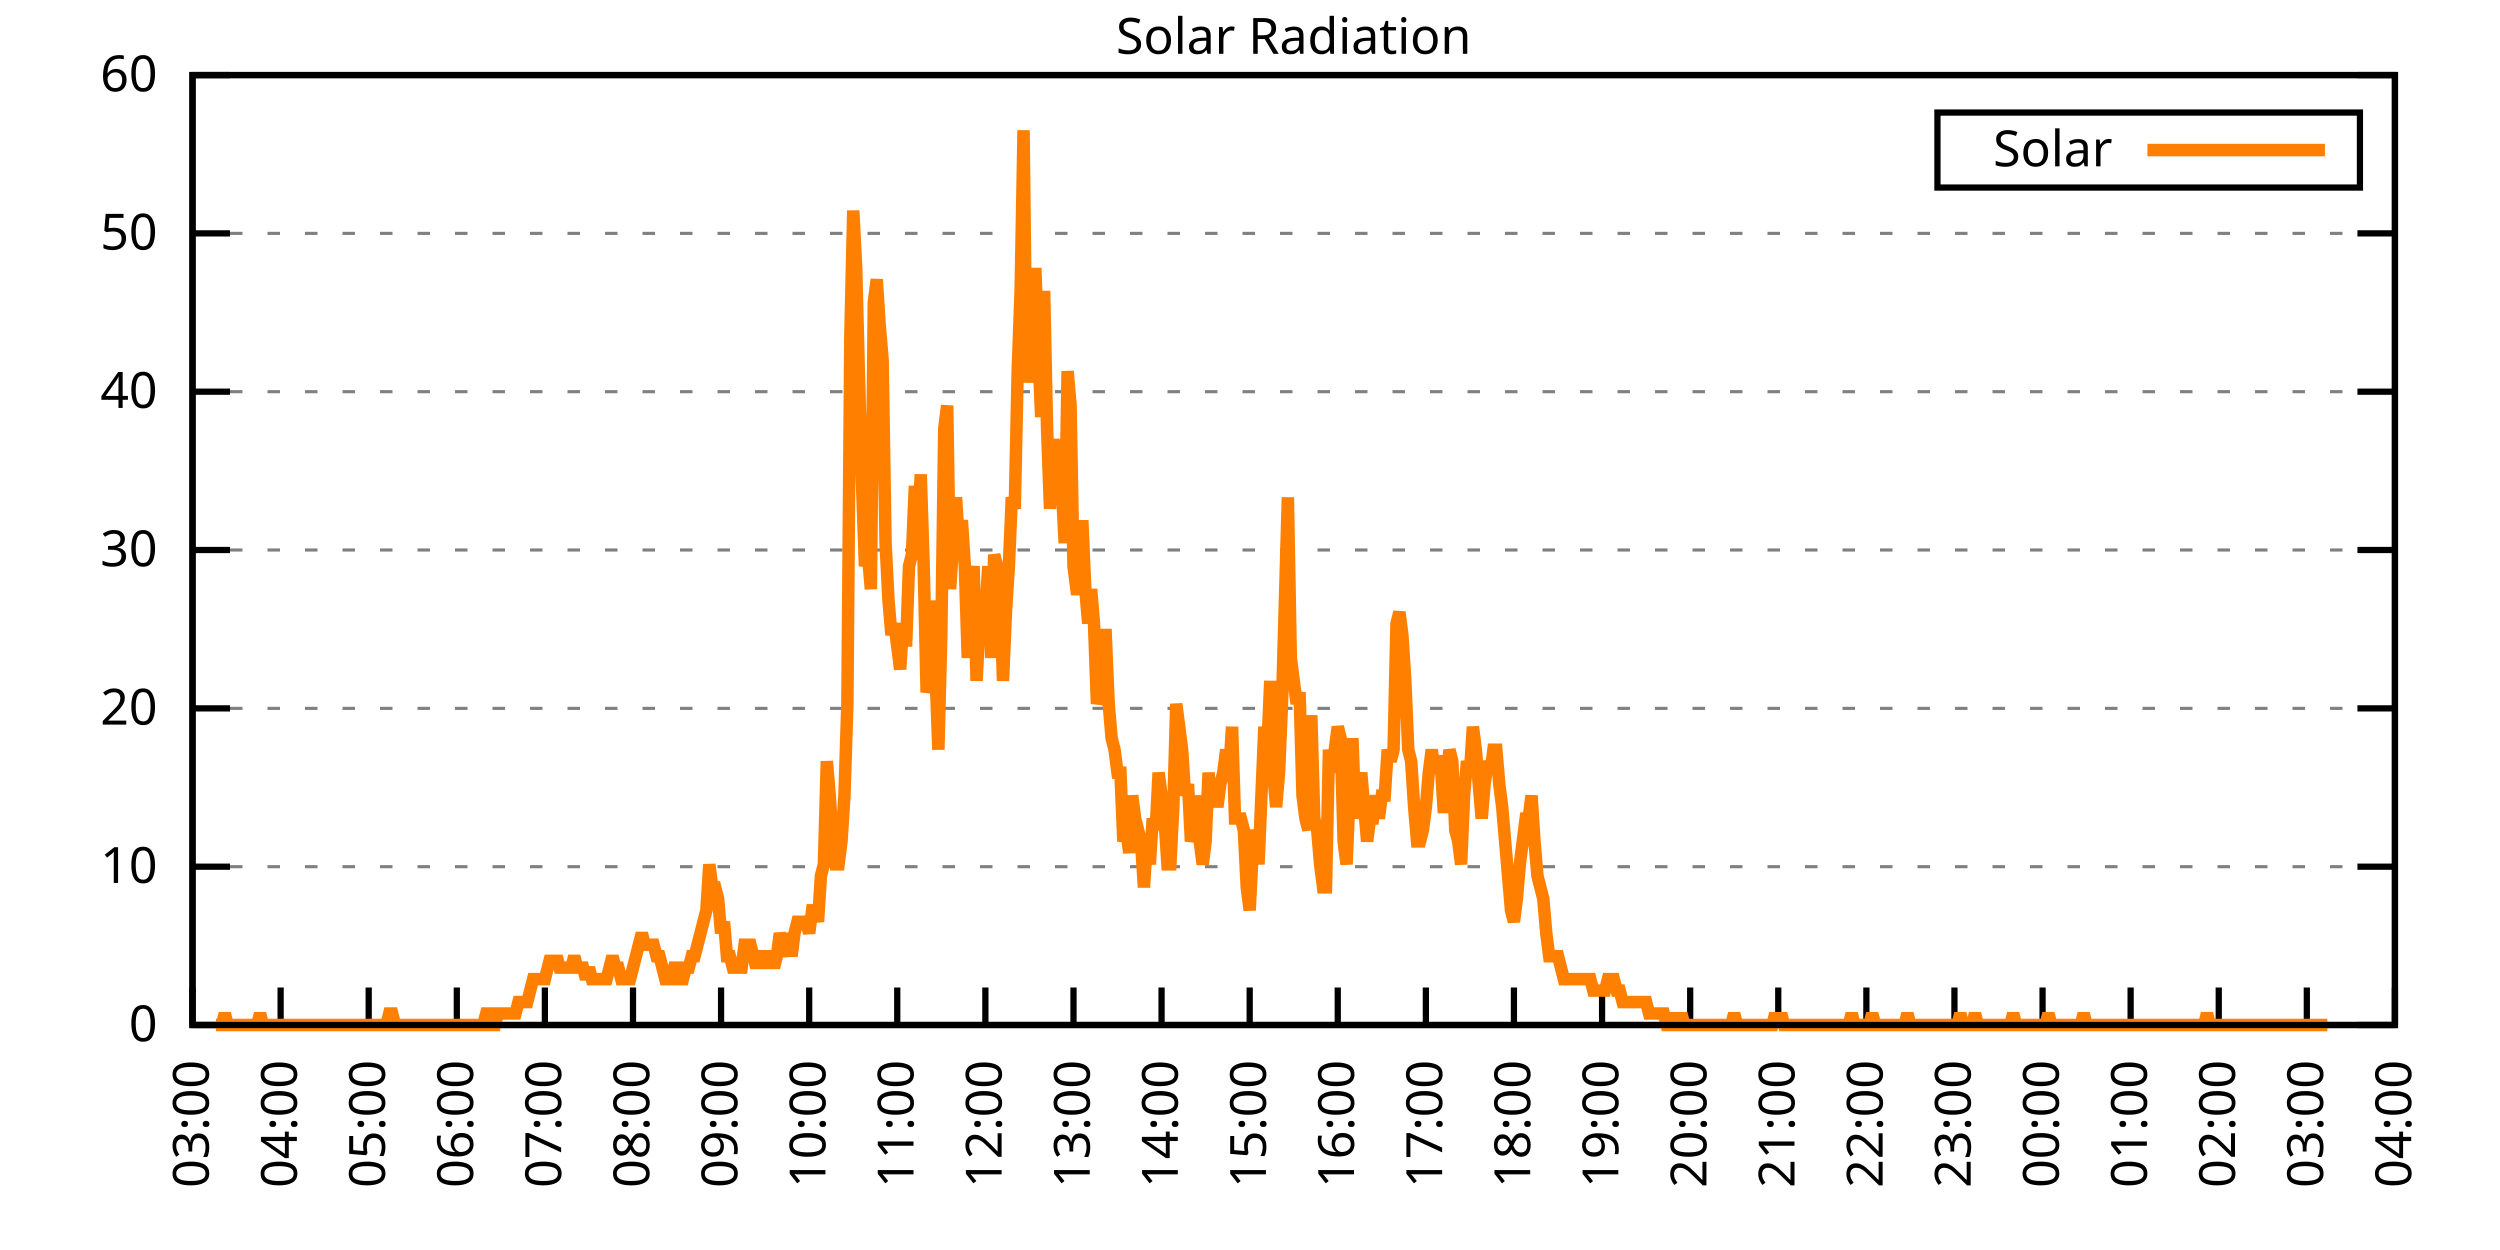
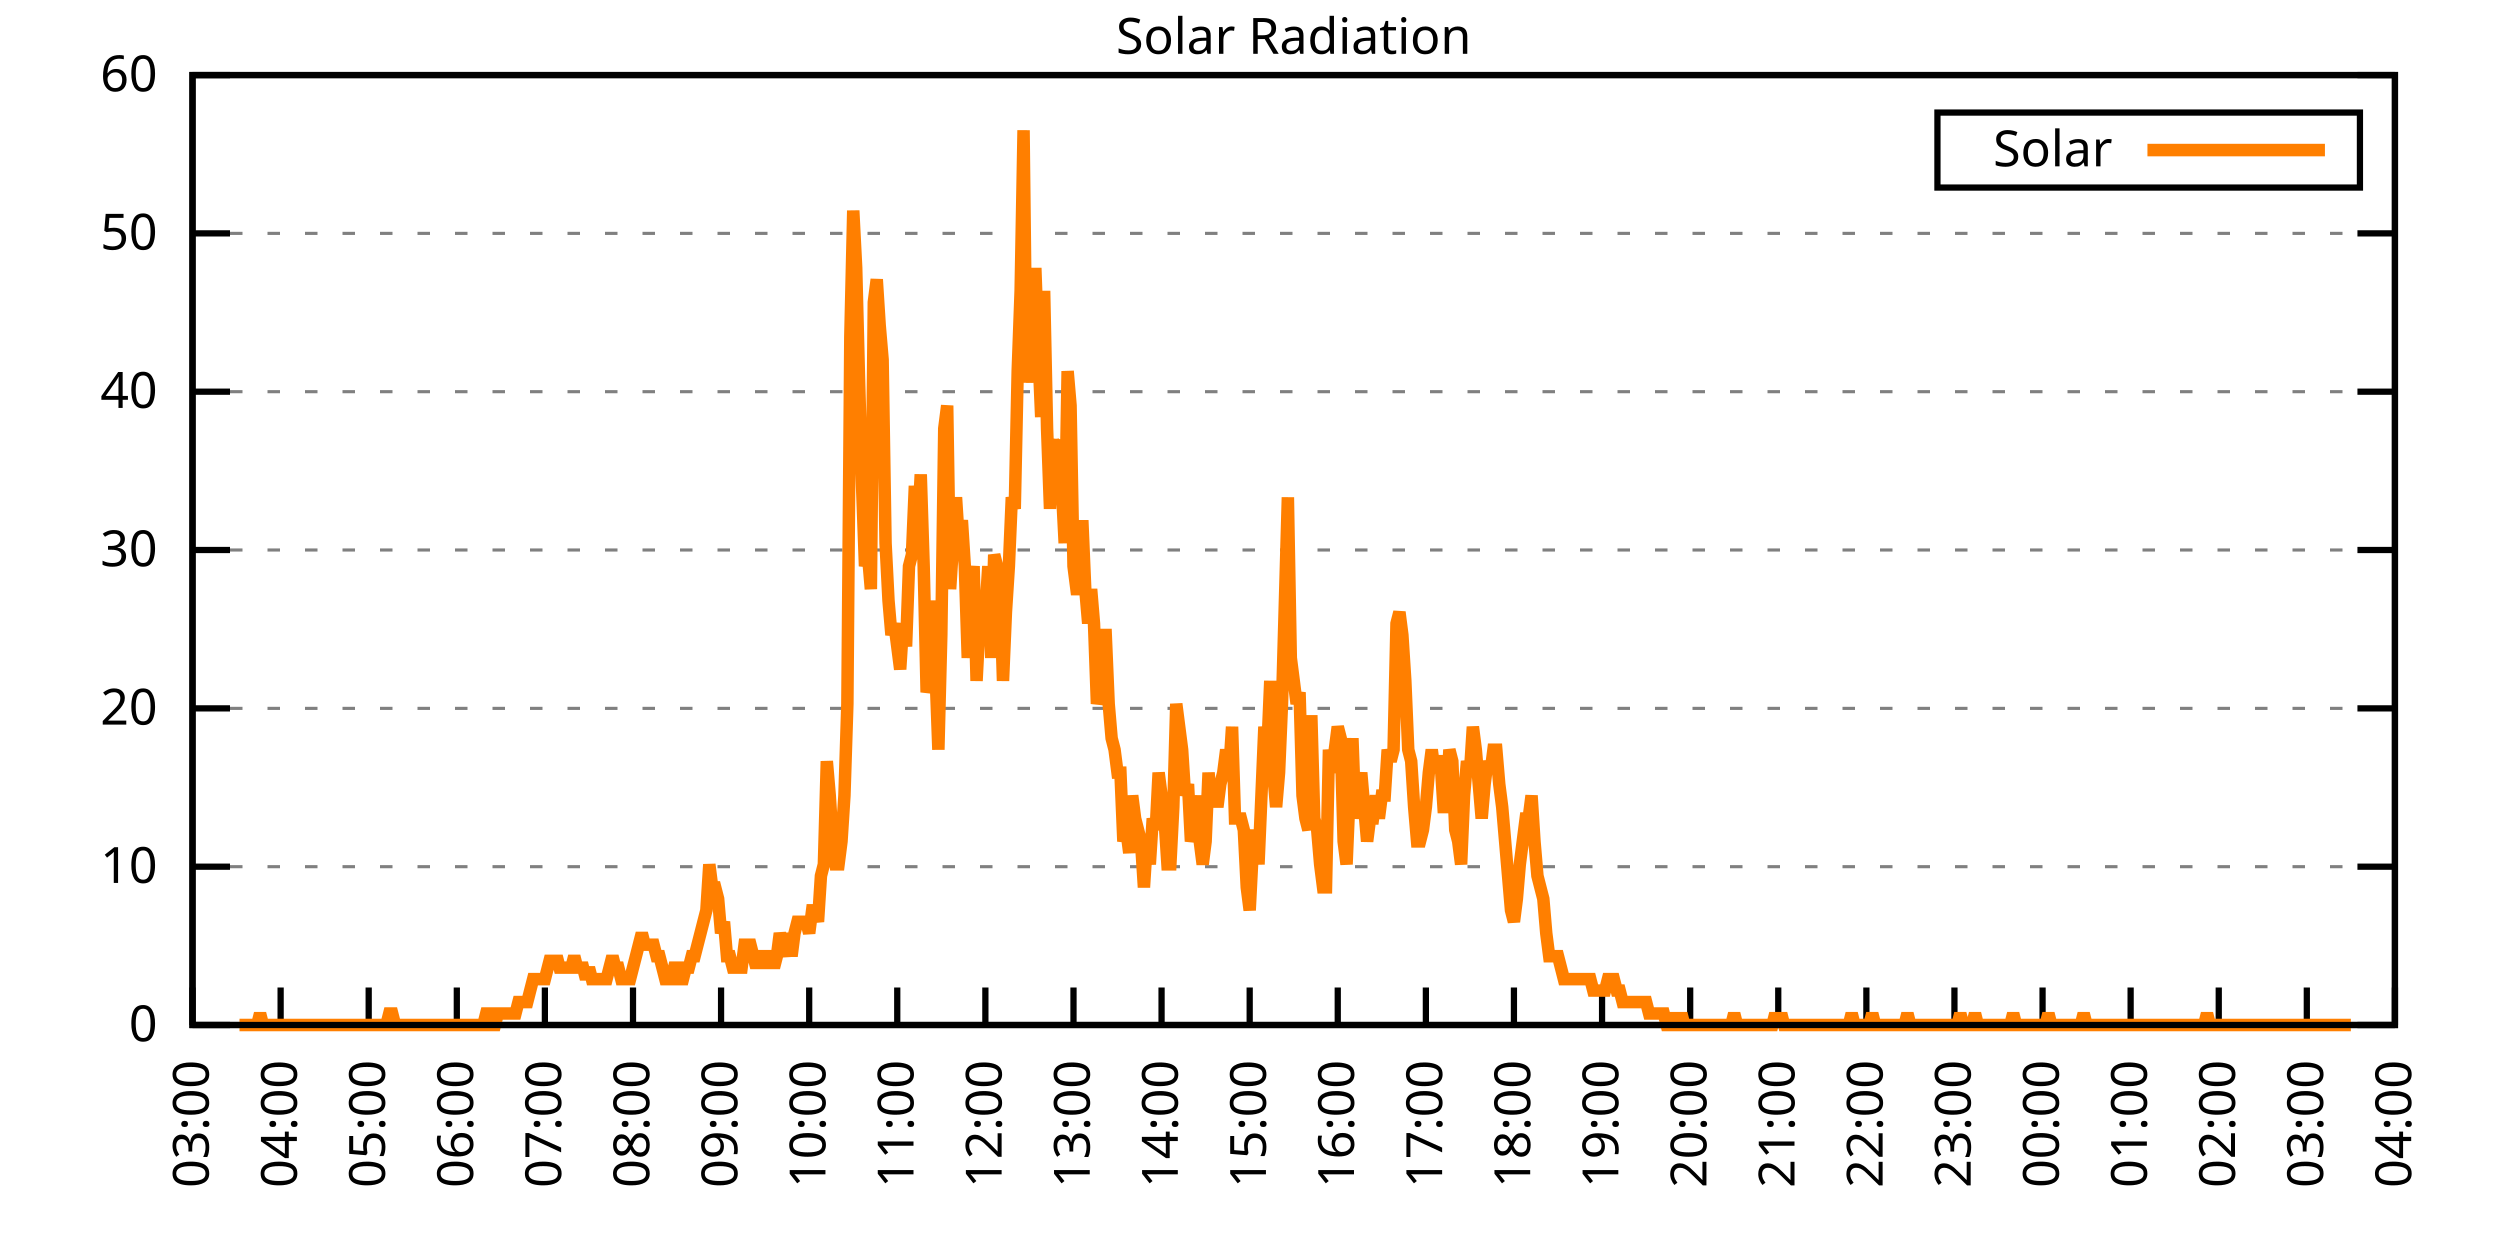
<svg xmlns="http://www.w3.org/2000/svg" xmlns:xlink="http://www.w3.org/1999/xlink" width="400" height="200" viewBox="0 0 400 200">
  <g id="gnuplot_canvas">
    <rect x="0" y="0" width="400" height="200" fill="none" />
    <defs>
      <circle id="gpDot" r="0.5" stroke-width="0.5" stroke="currentColor" />
      <path id="gpPt0" stroke-width="0.333" stroke="currentColor" d="M-1,0 h2 M0,-1 v2" />
      <path id="gpPt1" stroke-width="0.333" stroke="currentColor" d="M-1,-1 L1,1 M1,-1 L-1,1" />
      <path id="gpPt2" stroke-width="0.333" stroke="currentColor" d="M-1,0 L1,0 M0,-1 L0,1 M-1,-1 L1,1 M-1,1 L1,-1" />
      <rect id="gpPt3" stroke-width="0.333" stroke="currentColor" x="-1" y="-1" width="2" height="2" />
      <rect id="gpPt4" stroke-width="0.333" stroke="currentColor" fill="currentColor" x="-1" y="-1" width="2" height="2" />
      <circle id="gpPt5" stroke-width="0.333" stroke="currentColor" cx="0" cy="0" r="1" />
      <use xlink:href="#gpPt5" id="gpPt6" fill="currentColor" stroke="none" />
      <path id="gpPt7" stroke-width="0.333" stroke="currentColor" d="M0,-1.33 L-1.33,0.67 L1.33,0.67 z" />
      <use xlink:href="#gpPt7" id="gpPt8" fill="currentColor" stroke="none" />
      <use xlink:href="#gpPt7" id="gpPt9" stroke="currentColor" transform="rotate(180)" />
      <use xlink:href="#gpPt9" id="gpPt10" fill="currentColor" stroke="none" />
      <use xlink:href="#gpPt3" id="gpPt11" stroke="currentColor" transform="rotate(45)" />
      <use xlink:href="#gpPt11" id="gpPt12" fill="currentColor" stroke="none" />
      <path id="gpPt13" stroke-width="0.333" stroke="currentColor" d="M0,1.330 L1.265,0.411 L0.782,-1.067 L-0.782,-1.076 L-1.265,0.411 z" />
      <use xlink:href="#gpPt13" id="gpPt14" fill="currentColor" stroke="none" />
      <filter id="textbox" filterUnits="objectBoundingBox" x="0" y="0" height="1" width="1">
        <feFlood flood-color="white" flood-opacity="1" result="bgnd" />
        <feComposite in="SourceGraphic" in2="bgnd" operator="atop" />
      </filter>
      <filter id="greybox" filterUnits="objectBoundingBox" x="0" y="0" height="1" width="1">
        <feFlood flood-color="lightgrey" flood-opacity="1" result="grey" />
        <feComposite in="SourceGraphic" in2="grey" operator="atop" />
      </filter>
    </defs>
    <g fill="none" color="white" stroke="currentColor" stroke-width="1.00" stroke-linecap="butt" stroke-linejoin="miter">
</g>
    <g fill="none" color="black" stroke="currentColor" stroke-width="1.00" stroke-linecap="butt" stroke-linejoin="miter">
      <g stroke="none" shape-rendering="crispEdges">
        <polygon fill="rgb(255, 255, 255)" points="30.80,164.00 383.18,164.00 383.18,12.02 30.80,12.02 " />
      </g>
    </g>
    <g fill="none" color="black" stroke="currentColor" stroke-width="1.00" stroke-linecap="butt" stroke-linejoin="miter">
</g>
    <g fill="none" color="black" stroke="black" stroke-width="0.50" stroke-linecap="butt" stroke-linejoin="miter">
</g>
    <g fill="none" color="gray" stroke="currentColor" stroke-width="0.50" stroke-linecap="butt" stroke-linejoin="miter">
      <path stroke="gray" stroke-dasharray="2,4" class="gridline" d="M30.80,164.00 L383.19,164.00  " />
    </g>
    <g fill="none" color="gray" stroke="gray" stroke-width="1.00" stroke-linecap="butt" stroke-linejoin="miter">
</g>
    <g fill="none" color="black" stroke="currentColor" stroke-width="1.00" stroke-linecap="butt" stroke-linejoin="miter">
      <path stroke="black" d="M30.80,164.00 L36.80,164.00 M383.19,164.00 L377.19,164.00  " />
      <g transform="translate(25.20,166.60)" stroke="none" fill="black" font-family="Sans" font-size="8.00" text-anchor="end">
        <text>
          <tspan font-family="Sans"> 0</tspan>
        </text>
      </g>
    </g>
    <g fill="none" color="black" stroke="currentColor" stroke-width="1.00" stroke-linecap="butt" stroke-linejoin="miter">
</g>
    <g fill="none" color="black" stroke="black" stroke-width="0.50" stroke-linecap="butt" stroke-linejoin="miter">
</g>
    <g fill="none" color="gray" stroke="currentColor" stroke-width="0.50" stroke-linecap="butt" stroke-linejoin="miter">
      <path stroke="gray" stroke-dasharray="2,4" class="gridline" d="M30.80,138.67 L383.19,138.67  " />
    </g>
    <g fill="none" color="gray" stroke="gray" stroke-width="1.00" stroke-linecap="butt" stroke-linejoin="miter">
</g>
    <g fill="none" color="black" stroke="currentColor" stroke-width="1.00" stroke-linecap="butt" stroke-linejoin="miter">
      <path stroke="black" d="M30.80,138.67 L36.80,138.67 M383.19,138.67 L377.19,138.67  " />
      <g transform="translate(25.20,141.27)" stroke="none" fill="black" font-family="Sans" font-size="8.00" text-anchor="end">
        <text>
          <tspan font-family="Sans"> 10</tspan>
        </text>
      </g>
    </g>
    <g fill="none" color="black" stroke="currentColor" stroke-width="1.00" stroke-linecap="butt" stroke-linejoin="miter">
</g>
    <g fill="none" color="black" stroke="black" stroke-width="0.50" stroke-linecap="butt" stroke-linejoin="miter">
</g>
    <g fill="none" color="gray" stroke="currentColor" stroke-width="0.50" stroke-linecap="butt" stroke-linejoin="miter">
      <path stroke="gray" stroke-dasharray="2,4" class="gridline" d="M30.80,113.34 L383.19,113.34  " />
    </g>
    <g fill="none" color="gray" stroke="gray" stroke-width="1.00" stroke-linecap="butt" stroke-linejoin="miter">
</g>
    <g fill="none" color="black" stroke="currentColor" stroke-width="1.00" stroke-linecap="butt" stroke-linejoin="miter">
      <path stroke="black" d="M30.80,113.34 L36.80,113.34 M383.19,113.34 L377.19,113.34  " />
      <g transform="translate(25.20,115.94)" stroke="none" fill="black" font-family="Sans" font-size="8.00" text-anchor="end">
        <text>
          <tspan font-family="Sans"> 20</tspan>
        </text>
      </g>
    </g>
    <g fill="none" color="black" stroke="currentColor" stroke-width="1.00" stroke-linecap="butt" stroke-linejoin="miter">
</g>
    <g fill="none" color="black" stroke="black" stroke-width="0.50" stroke-linecap="butt" stroke-linejoin="miter">
</g>
    <g fill="none" color="gray" stroke="currentColor" stroke-width="0.50" stroke-linecap="butt" stroke-linejoin="miter">
      <path stroke="gray" stroke-dasharray="2,4" class="gridline" d="M30.80,88.00 L383.19,88.00  " />
    </g>
    <g fill="none" color="gray" stroke="gray" stroke-width="1.00" stroke-linecap="butt" stroke-linejoin="miter">
</g>
    <g fill="none" color="black" stroke="currentColor" stroke-width="1.00" stroke-linecap="butt" stroke-linejoin="miter">
      <path stroke="black" d="M30.80,88.00 L36.80,88.00 M383.19,88.00 L377.19,88.00  " />
      <g transform="translate(25.20,90.60)" stroke="none" fill="black" font-family="Sans" font-size="8.00" text-anchor="end">
        <text>
          <tspan font-family="Sans"> 30</tspan>
        </text>
      </g>
    </g>
    <g fill="none" color="black" stroke="currentColor" stroke-width="1.00" stroke-linecap="butt" stroke-linejoin="miter">
</g>
    <g fill="none" color="black" stroke="black" stroke-width="0.50" stroke-linecap="butt" stroke-linejoin="miter">
</g>
    <g fill="none" color="gray" stroke="currentColor" stroke-width="0.50" stroke-linecap="butt" stroke-linejoin="miter">
      <path stroke="gray" stroke-dasharray="2,4" class="gridline" d="M30.80,62.67 L383.19,62.67  " />
    </g>
    <g fill="none" color="gray" stroke="gray" stroke-width="1.00" stroke-linecap="butt" stroke-linejoin="miter">
</g>
    <g fill="none" color="black" stroke="currentColor" stroke-width="1.00" stroke-linecap="butt" stroke-linejoin="miter">
      <path stroke="black" d="M30.80,62.67 L36.80,62.67 M383.19,62.67 L377.19,62.67  " />
      <g transform="translate(25.20,65.27)" stroke="none" fill="black" font-family="Sans" font-size="8.00" text-anchor="end">
        <text>
          <tspan font-family="Sans"> 40</tspan>
        </text>
      </g>
    </g>
    <g fill="none" color="black" stroke="currentColor" stroke-width="1.00" stroke-linecap="butt" stroke-linejoin="miter">
</g>
    <g fill="none" color="black" stroke="black" stroke-width="0.50" stroke-linecap="butt" stroke-linejoin="miter">
</g>
    <g fill="none" color="gray" stroke="currentColor" stroke-width="0.50" stroke-linecap="butt" stroke-linejoin="miter">
      <path stroke="gray" stroke-dasharray="2,4" class="gridline" d="M30.80,37.34 L383.19,37.34  " />
    </g>
    <g fill="none" color="gray" stroke="gray" stroke-width="1.00" stroke-linecap="butt" stroke-linejoin="miter">
</g>
    <g fill="none" color="black" stroke="currentColor" stroke-width="1.00" stroke-linecap="butt" stroke-linejoin="miter">
      <path stroke="black" d="M30.80,37.34 L36.80,37.34 M383.19,37.34 L377.19,37.34  " />
      <g transform="translate(25.20,39.94)" stroke="none" fill="black" font-family="Sans" font-size="8.00" text-anchor="end">
        <text>
          <tspan font-family="Sans"> 50</tspan>
        </text>
      </g>
    </g>
    <g fill="none" color="black" stroke="currentColor" stroke-width="1.00" stroke-linecap="butt" stroke-linejoin="miter">
</g>
    <g fill="none" color="black" stroke="black" stroke-width="0.50" stroke-linecap="butt" stroke-linejoin="miter">
</g>
    <g fill="none" color="gray" stroke="currentColor" stroke-width="0.50" stroke-linecap="butt" stroke-linejoin="miter">
      <path stroke="gray" stroke-dasharray="2,4" class="gridline" d="M30.80,12.01 L383.19,12.01  " />
    </g>
    <g fill="none" color="gray" stroke="gray" stroke-width="1.00" stroke-linecap="butt" stroke-linejoin="miter">
</g>
    <g fill="none" color="black" stroke="currentColor" stroke-width="1.00" stroke-linecap="butt" stroke-linejoin="miter">
      <path stroke="black" d="M30.80,12.01 L36.80,12.01 M383.19,12.01 L377.19,12.01  " />
      <g transform="translate(25.20,14.61)" stroke="none" fill="black" font-family="Sans" font-size="8.00" text-anchor="end">
        <text>
          <tspan font-family="Sans"> 60</tspan>
        </text>
      </g>
    </g>
    <g fill="none" color="black" stroke="currentColor" stroke-width="1.00" stroke-linecap="butt" stroke-linejoin="miter">
      <path stroke="black" d="M30.80,164.00 L30.80,158.00  " />
      <g transform="translate(33.40,169.60) rotate(270.00)" stroke="none" fill="black" font-family="Sans" font-size="8.00" text-anchor="end">
        <text>
          <tspan font-family="Sans">03:00</tspan>
        </text>
      </g>
    </g>
    <g fill="none" color="black" stroke="currentColor" stroke-width="1.00" stroke-linecap="butt" stroke-linejoin="miter">
      <path stroke="black" d="M44.90,164.00 L44.90,158.00  " />
      <g transform="translate(47.50,169.60) rotate(270.00)" stroke="none" fill="black" font-family="Sans" font-size="8.00" text-anchor="end">
        <text>
          <tspan font-family="Sans">04:00</tspan>
        </text>
      </g>
    </g>
    <g fill="none" color="black" stroke="currentColor" stroke-width="1.00" stroke-linecap="butt" stroke-linejoin="miter">
      <path stroke="black" d="M58.99,164.00 L58.99,158.00  " />
      <g transform="translate(61.59,169.60) rotate(270.00)" stroke="none" fill="black" font-family="Sans" font-size="8.00" text-anchor="end">
        <text>
          <tspan font-family="Sans">05:00</tspan>
        </text>
      </g>
    </g>
    <g fill="none" color="black" stroke="currentColor" stroke-width="1.00" stroke-linecap="butt" stroke-linejoin="miter">
      <path stroke="black" d="M73.09,164.00 L73.09,158.00  " />
      <g transform="translate(75.69,169.60) rotate(270.00)" stroke="none" fill="black" font-family="Sans" font-size="8.00" text-anchor="end">
        <text>
          <tspan font-family="Sans">06:00</tspan>
        </text>
      </g>
    </g>
    <g fill="none" color="black" stroke="currentColor" stroke-width="1.00" stroke-linecap="butt" stroke-linejoin="miter">
      <path stroke="black" d="M87.18,164.00 L87.18,158.00  " />
      <g transform="translate(89.78,169.60) rotate(270.00)" stroke="none" fill="black" font-family="Sans" font-size="8.00" text-anchor="end">
        <text>
          <tspan font-family="Sans">07:00</tspan>
        </text>
      </g>
    </g>
    <g fill="none" color="black" stroke="currentColor" stroke-width="1.00" stroke-linecap="butt" stroke-linejoin="miter">
      <path stroke="black" d="M101.28,164.00 L101.28,158.00  " />
      <g transform="translate(103.88,169.60) rotate(270.00)" stroke="none" fill="black" font-family="Sans" font-size="8.00" text-anchor="end">
        <text>
          <tspan font-family="Sans">08:00</tspan>
        </text>
      </g>
    </g>
    <g fill="none" color="black" stroke="currentColor" stroke-width="1.00" stroke-linecap="butt" stroke-linejoin="miter">
      <path stroke="black" d="M115.37,164.00 L115.37,158.00  " />
      <g transform="translate(117.97,169.60) rotate(270.00)" stroke="none" fill="black" font-family="Sans" font-size="8.00" text-anchor="end">
        <text>
          <tspan font-family="Sans">09:00</tspan>
        </text>
      </g>
    </g>
    <g fill="none" color="black" stroke="currentColor" stroke-width="1.00" stroke-linecap="butt" stroke-linejoin="miter">
      <path stroke="black" d="M129.47,164.00 L129.47,158.00  " />
      <g transform="translate(132.07,169.60) rotate(270.00)" stroke="none" fill="black" font-family="Sans" font-size="8.00" text-anchor="end">
        <text>
          <tspan font-family="Sans">10:00</tspan>
        </text>
      </g>
    </g>
    <g fill="none" color="black" stroke="currentColor" stroke-width="1.00" stroke-linecap="butt" stroke-linejoin="miter">
      <path stroke="black" d="M143.56,164.00 L143.56,158.00  " />
      <g transform="translate(146.16,169.60) rotate(270.00)" stroke="none" fill="black" font-family="Sans" font-size="8.00" text-anchor="end">
        <text>
          <tspan font-family="Sans">11:00</tspan>
        </text>
      </g>
    </g>
    <g fill="none" color="black" stroke="currentColor" stroke-width="1.00" stroke-linecap="butt" stroke-linejoin="miter">
      <path stroke="black" d="M157.66,164.00 L157.66,158.00  " />
      <g transform="translate(160.26,169.60) rotate(270.00)" stroke="none" fill="black" font-family="Sans" font-size="8.00" text-anchor="end">
        <text>
          <tspan font-family="Sans">12:00</tspan>
        </text>
      </g>
    </g>
    <g fill="none" color="black" stroke="currentColor" stroke-width="1.00" stroke-linecap="butt" stroke-linejoin="miter">
      <path stroke="black" d="M171.76,164.00 L171.76,158.00  " />
      <g transform="translate(174.36,169.60) rotate(270.00)" stroke="none" fill="black" font-family="Sans" font-size="8.00" text-anchor="end">
        <text>
          <tspan font-family="Sans">13:00</tspan>
        </text>
      </g>
    </g>
    <g fill="none" color="black" stroke="currentColor" stroke-width="1.00" stroke-linecap="butt" stroke-linejoin="miter">
      <path stroke="black" d="M185.85,164.00 L185.85,158.00  " />
      <g transform="translate(188.45,169.60) rotate(270.00)" stroke="none" fill="black" font-family="Sans" font-size="8.00" text-anchor="end">
        <text>
          <tspan font-family="Sans">14:00</tspan>
        </text>
      </g>
    </g>
    <g fill="none" color="black" stroke="currentColor" stroke-width="1.00" stroke-linecap="butt" stroke-linejoin="miter">
      <path stroke="black" d="M199.95,164.00 L199.95,158.00  " />
      <g transform="translate(202.55,169.60) rotate(270.00)" stroke="none" fill="black" font-family="Sans" font-size="8.00" text-anchor="end">
        <text>
          <tspan font-family="Sans">15:00</tspan>
        </text>
      </g>
    </g>
    <g fill="none" color="black" stroke="currentColor" stroke-width="1.00" stroke-linecap="butt" stroke-linejoin="miter">
      <path stroke="black" d="M214.04,164.00 L214.04,158.00  " />
      <g transform="translate(216.64,169.60) rotate(270.00)" stroke="none" fill="black" font-family="Sans" font-size="8.00" text-anchor="end">
        <text>
          <tspan font-family="Sans">16:00</tspan>
        </text>
      </g>
    </g>
    <g fill="none" color="black" stroke="currentColor" stroke-width="1.00" stroke-linecap="butt" stroke-linejoin="miter">
      <path stroke="black" d="M228.14,164.00 L228.14,158.00  " />
      <g transform="translate(230.74,169.60) rotate(270.00)" stroke="none" fill="black" font-family="Sans" font-size="8.00" text-anchor="end">
        <text>
          <tspan font-family="Sans">17:00</tspan>
        </text>
      </g>
    </g>
    <g fill="none" color="black" stroke="currentColor" stroke-width="1.00" stroke-linecap="butt" stroke-linejoin="miter">
      <path stroke="black" d="M242.23,164.00 L242.23,158.00  " />
      <g transform="translate(244.83,169.60) rotate(270.00)" stroke="none" fill="black" font-family="Sans" font-size="8.00" text-anchor="end">
        <text>
          <tspan font-family="Sans">18:00</tspan>
        </text>
      </g>
    </g>
    <g fill="none" color="black" stroke="currentColor" stroke-width="1.00" stroke-linecap="butt" stroke-linejoin="miter">
      <path stroke="black" d="M256.33,164.00 L256.33,158.00  " />
      <g transform="translate(258.93,169.60) rotate(270.00)" stroke="none" fill="black" font-family="Sans" font-size="8.00" text-anchor="end">
        <text>
          <tspan font-family="Sans">19:00</tspan>
        </text>
      </g>
    </g>
    <g fill="none" color="black" stroke="currentColor" stroke-width="1.00" stroke-linecap="butt" stroke-linejoin="miter">
      <path stroke="black" d="M270.43,164.00 L270.43,158.00  " />
      <g transform="translate(273.03,169.60) rotate(270.00)" stroke="none" fill="black" font-family="Sans" font-size="8.00" text-anchor="end">
        <text>
          <tspan font-family="Sans">20:00</tspan>
        </text>
      </g>
    </g>
    <g fill="none" color="black" stroke="currentColor" stroke-width="1.00" stroke-linecap="butt" stroke-linejoin="miter">
      <path stroke="black" d="M284.52,164.00 L284.52,158.00  " />
      <g transform="translate(287.12,169.60) rotate(270.00)" stroke="none" fill="black" font-family="Sans" font-size="8.00" text-anchor="end">
        <text>
          <tspan font-family="Sans">21:00</tspan>
        </text>
      </g>
    </g>
    <g fill="none" color="black" stroke="currentColor" stroke-width="1.00" stroke-linecap="butt" stroke-linejoin="miter">
      <path stroke="black" d="M298.62,164.00 L298.62,158.00  " />
      <g transform="translate(301.22,169.60) rotate(270.00)" stroke="none" fill="black" font-family="Sans" font-size="8.00" text-anchor="end">
        <text>
          <tspan font-family="Sans">22:00</tspan>
        </text>
      </g>
    </g>
    <g fill="none" color="black" stroke="currentColor" stroke-width="1.00" stroke-linecap="butt" stroke-linejoin="miter">
      <path stroke="black" d="M312.71,164.00 L312.71,158.00  " />
      <g transform="translate(315.31,169.60) rotate(270.00)" stroke="none" fill="black" font-family="Sans" font-size="8.00" text-anchor="end">
        <text>
          <tspan font-family="Sans">23:00</tspan>
        </text>
      </g>
    </g>
    <g fill="none" color="black" stroke="currentColor" stroke-width="1.00" stroke-linecap="butt" stroke-linejoin="miter">
      <path stroke="black" d="M326.81,164.00 L326.81,158.00  " />
      <g transform="translate(329.41,169.60) rotate(270.00)" stroke="none" fill="black" font-family="Sans" font-size="8.00" text-anchor="end">
        <text>
          <tspan font-family="Sans">00:00</tspan>
        </text>
      </g>
    </g>
    <g fill="none" color="black" stroke="currentColor" stroke-width="1.00" stroke-linecap="butt" stroke-linejoin="miter">
      <path stroke="black" d="M340.90,164.00 L340.90,158.00  " />
      <g transform="translate(343.50,169.60) rotate(270.00)" stroke="none" fill="black" font-family="Sans" font-size="8.00" text-anchor="end">
        <text>
          <tspan font-family="Sans">01:00</tspan>
        </text>
      </g>
    </g>
    <g fill="none" color="black" stroke="currentColor" stroke-width="1.00" stroke-linecap="butt" stroke-linejoin="miter">
      <path stroke="black" d="M355.00,164.00 L355.00,158.00  " />
      <g transform="translate(357.60,169.60) rotate(270.00)" stroke="none" fill="black" font-family="Sans" font-size="8.00" text-anchor="end">
        <text>
          <tspan font-family="Sans">02:00</tspan>
        </text>
      </g>
    </g>
    <g fill="none" color="black" stroke="currentColor" stroke-width="1.00" stroke-linecap="butt" stroke-linejoin="miter">
      <path stroke="black" d="M369.09,164.00 L369.09,158.00  " />
      <g transform="translate(371.69,169.60) rotate(270.00)" stroke="none" fill="black" font-family="Sans" font-size="8.00" text-anchor="end">
        <text>
          <tspan font-family="Sans">03:00</tspan>
        </text>
      </g>
    </g>
    <g fill="none" color="black" stroke="currentColor" stroke-width="1.00" stroke-linecap="butt" stroke-linejoin="miter">
      <path stroke="black" d="M383.19,164.00 L383.19,158.00  " />
      <g transform="translate(385.79,169.60) rotate(270.00)" stroke="none" fill="black" font-family="Sans" font-size="8.00" text-anchor="end">
        <text>
          <tspan font-family="Sans">04:00</tspan>
        </text>
      </g>
    </g>
    <g fill="none" color="black" stroke="currentColor" stroke-width="1.00" stroke-linecap="butt" stroke-linejoin="miter">
</g>
    <g fill="none" color="black" stroke="currentColor" stroke-width="1.00" stroke-linecap="butt" stroke-linejoin="miter">
      <path stroke="black" d="M30.80,12.01 L30.80,164.00 L383.19,164.00 L383.19,12.01 L30.80,12.01 Z  " />
    </g>
    <g fill="none" color="black" stroke="currentColor" stroke-width="1.00" stroke-linecap="butt" stroke-linejoin="miter">
</g>
    <g fill="none" color="black" stroke="currentColor" stroke-width="1.00" stroke-linecap="butt" stroke-linejoin="miter">
      <path stroke="black" d="M309.99,30.01 L309.99,18.01 L377.59,18.01 L377.59,30.01 L309.99,30.01 Z  " />
    </g>
    <g id="Solar_Radiation_plot_1">
      <g fill="none" color="white" stroke="black" stroke-width="2.00" stroke-linecap="butt" stroke-linejoin="miter">
</g>
      <g fill="none" color="black" stroke="currentColor" stroke-width="2.00" stroke-linecap="butt" stroke-linejoin="miter">
        <g transform="translate(337.99,26.61)" stroke="none" fill="black" font-family="Sans" font-size="8.00" text-anchor="end">
          <text>
            <tspan font-family="Sans">Solar</tspan>
          </text>
        </g>
      </g>
      <g fill="none" color="black" stroke="currentColor" stroke-width="2.00" stroke-linecap="butt" stroke-linejoin="miter">
-         <path stroke="rgb(255, 127,   0)" d="M343.59,24.01 L371.99,24.01 M34.56,164.00 L35.03,164.00 L35.50,164.00 L35.97,162.16 L36.44,164.00 L36.91,164.00   L37.38,164.00 L37.85,164.00 L38.32,164.00 L38.79,164.00 L39.26,164.00 L39.73,164.00 L40.20,164.00 L40.67,164.00   L41.14,164.00 L41.61,162.16 L42.08,164.00 L42.55,164.00 L43.02,164.00 L43.49,164.00 L43.96,164.00 L44.43,164.00   L44.90,164.00 L45.37,164.00 L45.84,164.00 L46.31,164.00 L46.78,164.00 L47.24,164.00 L47.71,164.00 L48.18,164.00   L48.65,164.00 L49.12,164.00 L49.59,164.00 L50.06,164.00 L50.53,164.00 L51.00,164.00 L51.47,164.00 L51.94,164.00   L52.41,164.00 L52.88,164.00 L53.35,164.00 L53.82,164.00 L54.29,164.00 L54.76,164.00 L55.23,164.00 L55.70,164.00   L56.17,164.00 L56.64,164.00 L57.11,164.00 L57.58,164.00 L58.05,164.00 L58.52,164.00 L58.99,164.00 L59.46,164.00   L59.93,164.00 L60.40,164.00 L60.87,164.00 L61.34,164.00 L61.81,164.00 L62.28,162.16 L62.75,162.16 L63.22,164.00   L63.69,164.00 L64.16,164.00 L64.63,164.00 L65.10,164.00 L65.57,164.00 L66.04,164.00 L66.51,164.00 L66.98,164.00   L67.45,164.00 L67.92,164.00 L68.39,164.00 L68.86,164.00 L69.33,164.00 L69.80,164.00 L70.27,164.00 L70.74,164.00   L71.21,164.00 L71.68,164.00 L72.15,164.00 L72.62,164.00 L73.09,164.00 L73.56,164.00 L74.03,164.00 L74.50,164.00   L74.97,164.00 L75.44,164.00 L75.91,164.00 L76.38,164.00 L76.85,164.00 L77.32,164.00 L77.79,162.16 L78.26,162.16   L78.73,164.00 L79.19,164.00 L79.66,162.16 L80.13,162.16 L80.60,162.16 L81.07,162.16 L81.54,162.16 L82.01,162.16   L82.48,162.16 L82.95,160.33 L83.42,160.33 L83.89,160.33 L84.36,160.33 L84.83,158.49 L85.30,156.66 L85.77,156.66   L86.24,156.66 L86.71,156.66 L87.18,156.66 L87.65,154.82 L88.12,152.99 L88.59,154.82 L89.06,152.99 L89.53,154.82   L90.00,154.82 L90.47,154.82 L90.94,154.82 L91.41,154.82 L91.88,152.99 L92.35,154.82 L92.82,154.82 L93.29,154.82   L93.76,156.66 L94.23,154.82 L94.70,156.66 L95.17,156.66 L95.64,156.66 L96.11,156.66 L96.58,156.66 L97.05,156.66   L97.52,154.82 L97.99,152.99 L98.46,154.82 L98.93,154.82 L99.40,156.66 L99.87,156.66 L100.34,156.66 L100.81,156.66   L101.28,154.82 L101.75,152.99 L102.22,151.15 L102.69,149.32 L103.16,151.15 L103.63,151.15 L104.10,151.15 L104.57,151.15   L105.04,152.99 L105.51,152.99 L105.98,154.82 L106.45,156.66 L106.92,156.66 L107.39,156.66 L107.86,154.82 L108.33,154.82   L108.80,156.66 L109.27,156.66 L109.74,154.82 L110.21,154.82 L110.68,152.99 L111.14,152.99 L111.61,151.15 L112.08,149.32   L112.55,147.48 L113.02,145.65 L113.49,138.30 L113.96,141.98 L114.43,141.98 L114.90,143.81 L115.37,149.32 L115.84,147.48   L116.31,152.99 L116.78,152.99 L117.25,154.82 L117.72,154.82 L118.19,154.82 L118.66,154.82 L119.13,151.15 L119.60,151.15   L120.07,151.15 L120.54,152.99 L121.01,154.82 L121.48,152.99 L121.95,152.99 L122.42,154.82 L122.89,152.99 L123.36,152.99   L123.83,154.82 L124.30,152.99 L124.77,149.32 L125.24,151.15 L125.71,152.99 L126.18,149.32 L126.65,152.99 L127.12,149.32   L127.59,147.48 L128.06,147.48 L128.53,147.48 L129.00,147.48 L129.47,149.32 L129.94,145.65 L130.41,145.65 L130.88,147.48   L131.35,140.14 L131.82,138.30 L132.29,121.79 L132.76,127.29 L133.23,134.63 L133.70,138.30 L134.17,138.30 L134.64,134.63   L135.11,127.29 L135.58,112.61 L136.05,53.88 L136.52,33.69 L136.99,42.87 L137.46,61.22 L137.93,77.74 L138.40,90.59   L138.87,88.75 L139.34,94.26 L139.81,48.37 L140.28,44.70 L140.75,52.04 L141.22,57.55 L141.69,86.91 L142.16,96.09   L142.63,101.60 L143.09,99.76 L143.56,103.43 L144.03,107.10 L144.50,99.76 L144.97,103.43 L145.44,90.59 L145.91,88.75   L146.38,77.74 L146.85,85.08 L147.32,75.90 L147.79,90.59 L148.26,110.77 L148.73,108.94 L149.20,96.09 L149.67,107.10   L150.14,119.95 L150.61,101.60 L151.08,68.56 L151.55,64.89 L152.02,94.26 L152.49,86.91 L152.96,79.57 L153.43,86.91   L153.90,83.24 L154.37,90.59 L154.84,105.27 L155.31,94.26 L155.78,90.59 L156.25,108.94 L156.72,99.76 L157.19,99.76   L157.66,97.93 L158.13,90.59 L158.60,105.27 L159.07,88.75 L159.54,90.59 L160.01,94.26 L160.48,108.94 L160.95,97.93   L161.42,90.59 L161.89,79.57 L162.36,81.41 L162.83,59.38 L163.30,46.54 L163.77,20.84 L164.24,61.22 L164.71,52.04   L165.18,61.22 L165.65,42.87 L166.12,55.71 L166.59,66.73 L167.06,46.54 L167.53,68.56 L168.00,81.41 L168.47,70.40   L168.94,72.23 L169.41,70.40 L169.88,77.74 L170.35,86.91 L170.82,59.38 L171.29,64.89 L171.76,90.59 L172.23,94.26   L172.70,94.26 L173.17,83.24 L173.64,94.26 L174.11,99.76 L174.58,94.26 L175.04,99.76 L175.51,112.61 L175.98,110.77   L176.45,101.60 L176.92,101.60 L177.39,112.61 L177.86,118.12 L178.33,119.95 L178.80,123.62 L179.27,123.62 L179.74,134.63   L180.21,132.80 L180.68,136.47 L181.15,127.29 L181.62,130.96 L182.09,132.80 L182.56,134.63 L183.03,141.98 L183.50,134.63   L183.97,138.30 L184.44,130.96 L184.91,132.80 L185.38,123.62 L185.85,127.29 L186.32,130.96 L186.79,138.30 L187.26,138.30   L187.73,129.13 L188.20,112.61 L188.67,116.28 L189.14,119.95 L189.61,127.29 L190.08,125.46 L190.55,134.63 L191.02,132.80   L191.49,127.29 L191.96,134.63 L192.43,138.30 L192.90,134.63 L193.37,123.62 L193.84,129.13 L194.31,125.46 L194.78,129.13   L195.25,125.46 L195.72,123.62 L196.19,119.95 L196.66,123.62 L197.13,116.28 L197.60,130.96 L198.07,130.96 L198.54,130.96   L199.01,132.80 L199.48,141.98 L199.95,145.65 L200.42,136.47 L200.89,132.80 L201.36,138.30 L201.83,127.29 L202.30,116.28   L202.77,119.95 L203.24,108.94 L203.71,123.62 L204.18,129.13 L204.65,123.62 L205.12,112.61 L205.59,96.09 L206.06,79.57   L206.53,105.27 L207.00,108.94 L207.46,112.61 L207.93,110.77 L208.40,127.29 L208.87,130.96 L209.34,132.80 L209.81,114.44   L210.28,130.96 L210.75,132.80 L211.22,138.30 L211.69,141.98 L212.16,141.98 L212.63,119.95 L213.10,123.62 L213.57,119.95   L214.04,116.28 L214.51,118.12 L214.98,134.63 L215.45,138.30 L215.92,127.29 L216.39,118.12 L216.86,130.96 L217.33,127.29   L217.80,123.62 L218.27,129.13 L218.74,134.63 L219.21,130.96 L219.68,130.96 L220.15,127.29 L220.62,130.96 L221.09,127.29   L221.56,127.29 L222.03,119.95 L222.50,121.79 L222.97,119.95 L223.44,99.76 L223.91,97.93 L224.38,101.60 L224.85,108.94   L225.32,119.95 L225.79,121.79 L226.26,129.13 L226.73,134.63 L227.20,134.63 L227.67,132.80 L228.14,129.13 L228.61,123.62   L229.08,119.95 L229.55,123.62 L230.02,121.79 L230.49,121.79 L230.96,129.13 L231.43,129.13 L231.90,119.95 L232.37,121.79   L232.84,132.80 L233.31,134.63 L233.78,138.30 L234.25,127.29 L234.72,121.79 L235.19,123.62 L235.66,116.28 L236.13,119.95   L236.60,125.46 L237.07,130.96 L237.54,125.46 L238.01,121.79 L238.48,123.62 L238.95,119.95 L239.41,119.95 L239.88,125.46   L240.35,129.13 L240.82,134.63 L241.29,140.14 L241.76,145.65 L242.23,147.48 L242.70,143.81 L243.17,138.30 L243.64,134.63   L244.11,130.96 L244.58,130.96 L245.05,127.29 L245.52,134.63 L245.99,140.14 L246.46,141.98 L246.93,143.81 L247.40,149.32   L247.87,152.99 L248.34,152.99 L248.81,152.99 L249.28,152.99 L249.75,154.82 L250.22,156.66 L250.69,156.66 L251.16,156.66   L251.63,156.66 L252.10,156.66 L252.57,156.66 L253.04,156.66 L253.51,156.66 L253.98,156.66 L254.45,156.66 L254.92,158.49   L255.39,158.49 L255.86,158.49 L256.33,158.49 L256.80,158.49 L257.27,156.66 L257.74,156.66 L258.21,156.66 L258.68,158.49   L259.15,158.49 L259.62,160.33 L260.09,160.33 L260.56,160.33 L261.03,160.33 L261.50,160.33 L261.97,160.33 L262.44,160.33   L262.91,160.33 L263.38,160.33 L263.85,162.16 L264.32,162.16 L264.79,162.16 L265.26,162.16 L265.73,162.16 L266.20,162.16   L266.67,164.00 L267.14,164.00 L267.61,162.16 L268.08,164.00 L268.55,164.00 L269.02,162.16 L269.49,164.00 L269.96,164.00   L270.43,164.00 L270.90,164.00 L271.36,164.00 L271.83,164.00 L272.30,164.00 L272.77,164.00 L273.24,164.00 L273.71,164.00   L274.18,164.00 L274.65,164.00 L275.12,164.00 L275.59,164.00 L276.06,164.00 L276.53,164.00 L277.00,164.00 L277.47,162.16   L277.94,164.00 L278.41,164.00 L278.88,164.00 L279.35,164.00 L279.82,164.00 L280.29,164.00 L280.76,164.00 L281.23,164.00   L281.70,164.00 L282.17,164.00 L282.64,164.00 L283.11,164.00 L283.58,164.00 L284.05,162.16 L284.52,164.00 L284.99,162.16   L285.46,164.00 L285.93,164.00 L286.40,164.00 L286.87,164.00 L287.34,164.00 L287.81,164.00 L288.28,164.00 L288.75,164.00   L289.22,164.00 L289.69,164.00 L290.16,164.00 L290.63,164.00 L291.10,164.00 L291.57,164.00 L292.04,164.00 L292.51,164.00   L292.98,164.00 L293.45,164.00 L293.92,164.00 L294.39,164.00 L294.86,164.00 L295.33,164.00 L295.80,164.00 L296.27,162.16   L296.74,164.00 L297.21,164.00 L297.68,164.00 L298.15,164.00 L298.62,164.00 L299.09,164.00 L299.56,162.16 L300.03,164.00   L300.50,164.00 L300.97,164.00 L301.44,164.00 L301.91,164.00 L302.38,164.00 L302.85,164.00 L303.31,164.00 L303.78,164.00   L304.25,164.00 L304.72,164.00 L305.19,162.16 L305.66,164.00 L306.13,164.00 L306.60,164.00 L307.07,164.00 L307.54,164.00   L308.01,164.00 L308.48,164.00 L308.95,164.00 L309.42,164.00 L309.89,164.00 L310.36,164.00 L310.83,164.00 L311.30,164.00   L311.77,164.00 L312.24,164.00 L312.71,164.00 L313.18,164.00 L313.65,162.16 L314.12,164.00 L314.59,164.00 L315.06,164.00   L315.53,164.00 L316.00,162.16 L316.47,164.00 L316.94,164.00 L317.41,164.00 L317.88,164.00 L318.35,164.00 L318.82,164.00   L319.29,164.00 L319.76,164.00 L320.23,164.00 L320.70,164.00 L321.17,164.00 L321.64,164.00 L322.11,162.16 L322.58,164.00   L323.05,164.00 L323.52,164.00 L323.99,164.00 L324.46,164.00 L324.93,164.00 L325.40,164.00 L325.87,164.00 L326.34,164.00   L326.81,164.00 L327.28,164.00 L327.75,162.16 L328.22,164.00 L328.69,164.00 L329.16,164.00 L329.63,164.00 L330.10,164.00   L330.57,164.00 L331.04,164.00 L331.51,164.00 L331.98,164.00 L332.45,164.00 L332.92,164.00 L333.39,162.16 L333.86,164.00   L334.33,164.00 L334.80,164.00 L335.26,164.00 L335.73,164.00 L336.20,164.00 L336.67,164.00 L337.14,164.00 L337.61,164.00   L338.08,164.00 L338.55,164.00 L339.02,164.00 L339.49,164.00 L339.96,164.00 L340.43,164.00 L340.90,164.00 L341.37,164.00   L341.84,164.00 L342.31,164.00 L342.78,164.00 L343.25,164.00 L343.72,164.00 L344.19,164.00 L344.66,164.00 L345.13,164.00   L345.60,164.00 L346.07,164.00 L346.54,164.00 L347.01,164.00 L347.48,164.00 L347.95,164.00 L348.42,164.00 L348.89,164.00   L349.36,164.00 L349.83,164.00 L350.30,164.00 L350.77,164.00 L351.24,164.00 L351.71,164.00 L352.18,164.00 L352.65,164.00   L353.12,162.16 L353.59,164.00 L354.06,164.00 L354.53,164.00 L355.00,164.00 L355.47,164.00 L355.94,164.00 L356.41,164.00   L356.88,164.00 L357.35,164.00 L357.82,164.00 L358.29,164.00 L358.76,164.00 L359.23,164.00 L359.70,164.00 L360.17,164.00   L360.64,164.00 L361.11,164.00 L361.58,164.00 L362.05,164.00 L362.52,164.00 L362.99,164.00 L363.46,164.00 L363.93,164.00   L364.40,164.00 L364.87,164.00 L365.34,164.00 L365.81,164.00 L366.28,164.00 L366.75,164.00 L367.21,164.00 L367.68,164.00   L368.15,164.00 L368.62,164.00 L369.09,164.00 L369.56,164.00 L370.03,164.00 L370.50,164.00 L370.97,164.00 L371.44,164.00   L371.91,164.00 L372.38,164.00  " />
+         <path stroke="rgb(255, 127,   0)" d="M343.59,24.01 L371.99,24.01 M38.32,164.00 L38.79,164.00 L39.26,164.00 L39.73,164.00 L40.20,164.00 L40.67,164.00   L41.14,164.00 L41.61,162.16 L42.08,164.00 L42.55,164.00 L43.02,164.00 L43.49,164.00 L43.96,164.00 L44.43,164.00   L44.90,164.00 L45.37,164.00 L45.84,164.00 L46.31,164.00 L46.78,164.00 L47.24,164.00 L47.71,164.00 L48.18,164.00   L48.65,164.00 L49.12,164.00 L49.59,164.00 L50.06,164.00 L50.53,164.00 L51.00,164.00 L51.47,164.00 L51.94,164.00   L52.41,164.00 L52.88,164.00 L53.35,164.00 L53.82,164.00 L54.29,164.00 L54.76,164.00 L55.23,164.00 L55.70,164.00   L56.17,164.00 L56.64,164.00 L57.11,164.00 L57.58,164.00 L58.05,164.00 L58.52,164.00 L58.99,164.00 L59.46,164.00   L59.93,164.00 L60.40,164.00 L60.87,164.00 L61.34,164.00 L61.81,164.00 L62.28,162.16 L62.75,162.16 L63.22,164.00   L63.69,164.00 L64.16,164.00 L64.63,164.00 L65.10,164.00 L65.57,164.00 L66.04,164.00 L66.51,164.00 L66.98,164.00   L67.45,164.00 L67.92,164.00 L68.39,164.00 L68.86,164.00 L69.33,164.00 L69.80,164.00 L70.27,164.00 L70.74,164.00   L71.21,164.00 L71.68,164.00 L72.15,164.00 L72.62,164.00 L73.09,164.00 L73.56,164.00 L74.03,164.00 L74.50,164.00   L74.97,164.00 L75.44,164.00 L75.91,164.00 L76.38,164.00 L76.85,164.00 L77.32,164.00 L77.79,162.16 L78.26,162.16   L78.73,164.00 L79.19,164.00 L79.66,162.16 L80.13,162.16 L80.60,162.16 L81.07,162.16 L81.54,162.16 L82.01,162.16   L82.48,162.16 L82.95,160.33 L83.42,160.33 L83.89,160.33 L84.36,160.33 L84.83,158.49 L85.30,156.66 L85.77,156.66   L86.24,156.66 L86.71,156.66 L87.18,156.66 L87.65,154.82 L88.12,152.99 L88.59,154.82 L89.06,152.99 L89.53,154.82   L90.00,154.82 L90.47,154.82 L90.94,154.82 L91.41,154.82 L91.88,152.99 L92.35,154.82 L92.82,154.82 L93.29,154.82   L93.76,156.66 L94.23,154.82 L94.70,156.66 L95.17,156.66 L95.64,156.66 L96.11,156.66 L96.58,156.66 L97.05,156.66   L97.52,154.82 L97.99,152.99 L98.46,154.82 L98.93,154.82 L99.40,156.66 L99.87,156.66 L100.34,156.66 L100.81,156.66   L101.28,154.82 L101.75,152.99 L102.22,151.15 L102.69,149.32 L103.16,151.15 L103.63,151.15 L104.10,151.15 L104.57,151.15   L105.04,152.99 L105.51,152.99 L105.98,154.82 L106.45,156.66 L106.92,156.66 L107.39,156.66 L107.86,154.82 L108.33,154.82   L108.80,156.66 L109.27,156.66 L109.74,154.82 L110.21,154.82 L110.68,152.99 L111.14,152.99 L111.61,151.15 L112.08,149.32   L112.55,147.48 L113.02,145.65 L113.49,138.30 L113.96,141.98 L114.43,141.98 L114.90,143.81 L115.37,149.32 L115.84,147.48   L116.31,152.99 L116.78,152.99 L117.25,154.82 L117.72,154.82 L118.19,154.82 L118.66,154.82 L119.13,151.15 L119.60,151.15   L120.07,151.15 L120.54,152.99 L121.01,154.82 L121.48,152.99 L121.95,152.99 L122.42,154.82 L122.89,152.99 L123.36,152.99   L123.83,154.82 L124.30,152.99 L124.77,149.32 L125.24,151.15 L125.71,152.99 L126.18,149.32 L126.65,152.99 L127.12,149.32   L127.59,147.48 L128.06,147.48 L128.53,147.48 L129.00,147.48 L129.47,149.32 L129.94,145.65 L130.41,145.65 L130.88,147.48   L131.35,140.14 L131.82,138.30 L132.29,121.79 L132.76,127.29 L133.23,134.63 L133.70,138.30 L134.17,138.30 L134.64,134.63   L135.11,127.29 L135.58,112.61 L136.05,53.88 L136.52,33.69 L136.99,42.87 L137.46,61.22 L137.93,77.74 L138.40,90.59   L138.87,88.75 L139.34,94.26 L139.81,48.37 L140.28,44.70 L140.75,52.04 L141.22,57.55 L141.69,86.91 L142.16,96.09   L142.63,101.60 L143.09,99.76 L143.56,103.43 L144.03,107.10 L144.50,99.76 L144.97,103.43 L145.44,90.59 L145.91,88.75   L146.38,77.74 L146.85,85.08 L147.32,75.90 L147.79,90.59 L148.26,110.77 L148.73,108.94 L149.20,96.09 L149.67,107.10   L150.14,119.95 L150.61,101.60 L151.08,68.56 L151.55,64.89 L152.02,94.26 L152.49,86.91 L152.96,79.57 L153.43,86.91   L153.90,83.24 L154.37,90.59 L154.84,105.27 L155.31,94.26 L155.78,90.59 L156.25,108.94 L156.72,99.76 L157.19,99.76   L157.66,97.93 L158.13,90.59 L158.60,105.27 L159.07,88.75 L159.54,90.59 L160.01,94.26 L160.48,108.94 L160.95,97.93   L161.42,90.59 L161.89,79.57 L162.36,81.41 L162.83,59.38 L163.30,46.54 L163.77,20.84 L164.24,61.22 L164.71,52.04   L165.18,61.22 L165.65,42.87 L166.12,55.71 L166.59,66.73 L167.06,46.54 L167.53,68.56 L168.00,81.41 L168.47,70.40   L168.94,72.23 L169.41,70.40 L169.88,77.74 L170.35,86.91 L170.82,59.38 L171.29,64.89 L171.76,90.59 L172.23,94.26   L172.70,94.26 L173.17,83.24 L173.64,94.26 L174.11,99.76 L174.58,94.26 L175.04,99.76 L175.51,112.61 L175.98,110.77   L176.45,101.60 L176.92,101.60 L177.39,112.61 L177.86,118.12 L178.33,119.95 L178.80,123.62 L179.27,123.62 L179.74,134.63   L180.21,132.80 L180.68,136.47 L181.15,127.29 L181.62,130.96 L182.09,132.80 L182.56,134.63 L183.03,141.98 L183.50,134.63   L183.97,138.30 L184.44,130.96 L184.91,132.80 L185.38,123.62 L185.85,127.29 L186.32,130.96 L186.79,138.30 L187.26,138.30   L187.73,129.13 L188.20,112.61 L188.67,116.28 L189.14,119.95 L189.61,127.29 L190.08,125.46 L190.55,134.63 L191.02,132.80   L191.49,127.29 L191.96,134.63 L192.43,138.30 L192.90,134.63 L193.37,123.62 L193.84,129.13 L194.31,125.46 L194.78,129.13   L195.25,125.46 L195.72,123.62 L196.19,119.95 L196.66,123.62 L197.13,116.28 L197.60,130.96 L198.07,130.96 L198.54,130.96   L199.01,132.80 L199.48,141.98 L199.95,145.65 L200.42,136.47 L200.89,132.80 L201.36,138.30 L201.83,127.29 L202.30,116.28   L202.77,119.95 L203.24,108.94 L203.71,123.62 L204.18,129.13 L204.65,123.62 L205.12,112.61 L205.59,96.09 L206.06,79.57   L206.53,105.27 L207.00,108.94 L207.46,112.61 L207.93,110.77 L208.40,127.29 L208.87,130.96 L209.34,132.80 L209.81,114.44   L210.28,130.96 L210.75,132.80 L211.22,138.30 L211.69,141.98 L212.16,141.98 L212.63,119.95 L213.10,123.62 L213.57,119.95   L214.04,116.28 L214.51,118.12 L214.98,134.63 L215.45,138.30 L215.92,127.29 L216.39,118.12 L216.86,130.96 L217.33,127.29   L217.80,123.62 L218.27,129.13 L218.74,134.63 L219.21,130.96 L219.68,130.96 L220.15,127.29 L220.62,130.96 L221.09,127.29   L221.56,127.29 L222.03,119.95 L222.50,121.79 L222.97,119.95 L223.44,99.76 L223.91,97.93 L224.38,101.60 L224.85,108.94   L225.32,119.95 L225.79,121.79 L226.26,129.13 L226.73,134.63 L227.20,134.63 L227.67,132.80 L228.14,129.13 L228.61,123.62   L229.08,119.95 L229.55,123.62 L230.02,121.79 L230.49,121.79 L230.96,129.13 L231.43,129.13 L231.90,119.95 L232.37,121.79   L232.84,132.80 L233.31,134.63 L233.78,138.30 L234.25,127.29 L234.72,121.79 L235.19,123.62 L235.66,116.28 L236.13,119.95   L236.60,125.46 L237.07,130.96 L237.54,125.46 L238.01,121.79 L238.48,123.62 L238.95,119.95 L239.41,119.95 L239.88,125.46   L240.35,129.13 L240.82,134.63 L241.29,140.14 L241.76,145.65 L242.23,147.48 L242.70,143.81 L243.17,138.30 L243.64,134.63   L244.11,130.96 L244.58,130.96 L245.05,127.29 L245.52,134.63 L245.99,140.14 L246.46,141.98 L246.93,143.81 L247.40,149.32   L247.87,152.99 L248.34,152.99 L248.81,152.99 L249.28,152.99 L249.75,154.82 L250.22,156.66 L250.69,156.66 L251.16,156.66   L251.63,156.66 L252.10,156.66 L252.57,156.66 L253.04,156.66 L253.51,156.66 L253.98,156.66 L254.45,156.66 L254.92,158.49   L255.39,158.49 L255.86,158.49 L256.33,158.49 L256.80,158.49 L257.27,156.66 L257.74,156.66 L258.21,156.66 L258.68,158.49   L259.15,158.49 L259.62,160.33 L260.09,160.33 L260.56,160.33 L261.03,160.33 L261.50,160.33 L261.97,160.33 L262.44,160.33   L262.91,160.33 L263.38,160.33 L263.85,162.16 L264.32,162.16 L264.79,162.16 L265.26,162.16 L265.73,162.16 L266.20,162.16   L266.67,164.00 L267.14,164.00 L267.61,162.16 L268.08,164.00 L268.55,164.00 L269.02,162.16 L269.49,164.00 L269.96,164.00   L270.43,164.00 L270.90,164.00 L271.36,164.00 L271.83,164.00 L272.30,164.00 L272.77,164.00 L273.24,164.00 L273.71,164.00   L274.18,164.00 L274.65,164.00 L275.12,164.00 L275.59,164.00 L276.06,164.00 L276.53,164.00 L277.00,164.00 L277.47,162.16   L277.94,164.00 L278.41,164.00 L278.88,164.00 L279.35,164.00 L279.82,164.00 L280.29,164.00 L280.76,164.00 L281.23,164.00   L281.70,164.00 L282.17,164.00 L282.64,164.00 L283.11,164.00 L283.58,164.00 L284.05,162.16 L284.52,164.00 L284.99,162.16   L285.46,164.00 L285.93,164.00 L286.40,164.00 L286.87,164.00 L287.34,164.00 L287.81,164.00 L288.28,164.00 L288.75,164.00   L289.22,164.00 L289.69,164.00 L290.16,164.00 L290.63,164.00 L291.10,164.00 L291.57,164.00 L292.04,164.00 L292.51,164.00   L292.98,164.00 L293.45,164.00 L293.92,164.00 L294.39,164.00 L294.86,164.00 L295.33,164.00 L295.80,164.00 L296.27,162.16   L296.74,164.00 L297.21,164.00 L297.68,164.00 L298.15,164.00 L298.62,164.00 L299.09,164.00 L299.56,162.16 L300.03,164.00   L300.50,164.00 L300.97,164.00 L301.44,164.00 L301.91,164.00 L302.38,164.00 L302.85,164.00 L303.31,164.00 L303.78,164.00   L304.25,164.00 L304.72,164.00 L305.19,162.16 L305.66,164.00 L306.13,164.00 L306.60,164.00 L307.07,164.00 L307.54,164.00   L308.01,164.00 L308.48,164.00 L308.95,164.00 L309.42,164.00 L309.89,164.00 L310.36,164.00 L310.83,164.00 L311.30,164.00   L311.77,164.00 L312.24,164.00 L312.71,164.00 L313.18,164.00 L313.65,162.16 L314.12,164.00 L314.59,164.00 L315.06,164.00   L315.53,164.00 L316.00,162.16 L316.47,164.00 L316.94,164.00 L317.41,164.00 L317.88,164.00 L318.35,164.00 L318.82,164.00   L319.29,164.00 L319.76,164.00 L320.23,164.00 L320.70,164.00 L321.17,164.00 L321.64,164.00 L322.11,162.16 L322.58,164.00   L323.05,164.00 L323.52,164.00 L323.99,164.00 L324.46,164.00 L324.93,164.00 L325.40,164.00 L325.87,164.00 L326.34,164.00   L326.81,164.00 L327.28,164.00 L327.75,162.16 L328.22,164.00 L328.69,164.00 L329.16,164.00 L329.63,164.00 L330.10,164.00   L330.57,164.00 L331.04,164.00 L331.51,164.00 L331.98,164.00 L332.45,164.00 L332.92,164.00 L333.39,162.16 L333.86,164.00   L334.33,164.00 L334.80,164.00 L335.26,164.00 L335.73,164.00 L336.20,164.00 L336.67,164.00 L337.14,164.00 L337.61,164.00   L338.08,164.00 L338.55,164.00 L339.02,164.00 L339.49,164.00 L339.96,164.00 L340.43,164.00 L340.90,164.00 L341.37,164.00   L341.84,164.00 L342.31,164.00 L342.78,164.00 L343.25,164.00 L343.72,164.00 L344.19,164.00 L344.66,164.00 L345.13,164.00   L345.60,164.00 L346.07,164.00 L346.54,164.00 L347.01,164.00 L347.48,164.00 L347.95,164.00 L348.42,164.00 L348.89,164.00   L349.36,164.00 L349.83,164.00 L350.30,164.00 L350.77,164.00 L351.24,164.00 L351.71,164.00 L352.18,164.00 L352.65,164.00   L353.12,162.16 L353.59,164.00 L354.06,164.00 L354.53,164.00 L355.00,164.00 L355.47,164.00 L355.94,164.00 L356.41,164.00   L356.88,164.00 L357.35,164.00 L357.82,164.00 L358.29,164.00 L358.76,164.00 L359.23,164.00 L359.70,164.00 L360.17,164.00   L360.64,164.00 L361.11,164.00 L361.58,164.00 L362.05,164.00 L362.52,164.00 L362.99,164.00 L363.46,164.00 L363.93,164.00   L364.40,164.00 L364.87,164.00 L365.34,164.00 L365.81,164.00 L366.28,164.00 L366.75,164.00 L367.21,164.00 L367.68,164.00   L368.15,164.00 L368.62,164.00 L369.09,164.00 L369.56,164.00 L370.03,164.00 L370.50,164.00 L370.97,164.00 L371.44,164.00   L371.91,164.00 L372.38,164.00 L372.85,164.00 L373.32,164.00 L373.79,164.00 L374.26,164.00 L374.73,164.00 L375.20,164.00   L375.67,164.00 L376.14,164.00  " />
      </g>
    </g>
    <g fill="none" color="black" stroke="currentColor" stroke-width="2.00" stroke-linecap="butt" stroke-linejoin="miter">
</g>
    <g fill="none" color="black" stroke="black" stroke-width="1.00" stroke-linecap="butt" stroke-linejoin="miter">
</g>
    <g fill="none" color="black" stroke="currentColor" stroke-width="1.00" stroke-linecap="butt" stroke-linejoin="miter">
      <path stroke="black" d="M30.80,12.01 L30.80,164.00 L383.19,164.00 L383.19,12.01 L30.80,12.01 Z  " />
      <g transform="translate(6.80,88.01) rotate(270.00)" stroke="none" fill="black" font-family="Sans" font-size="8.00" text-anchor="middle">
        <text />
      </g>
    </g>
    <g fill="none" color="black" stroke="currentColor" stroke-width="1.00" stroke-linecap="butt" stroke-linejoin="miter">
</g>
    <g fill="none" color="black" stroke="currentColor" stroke-width="1.00" stroke-linecap="butt" stroke-linejoin="miter">
      <g transform="translate(206.99,8.61)" stroke="none" fill="black" font-family="Sans" font-size="8.00" text-anchor="middle">
        <text>
          <tspan font-family="Sans">Solar Radiation</tspan>
        </text>
      </g>
    </g>
    <g fill="none" color="black" stroke="currentColor" stroke-width="1.00" stroke-linecap="butt" stroke-linejoin="miter">
</g>
  </g>
</svg>
